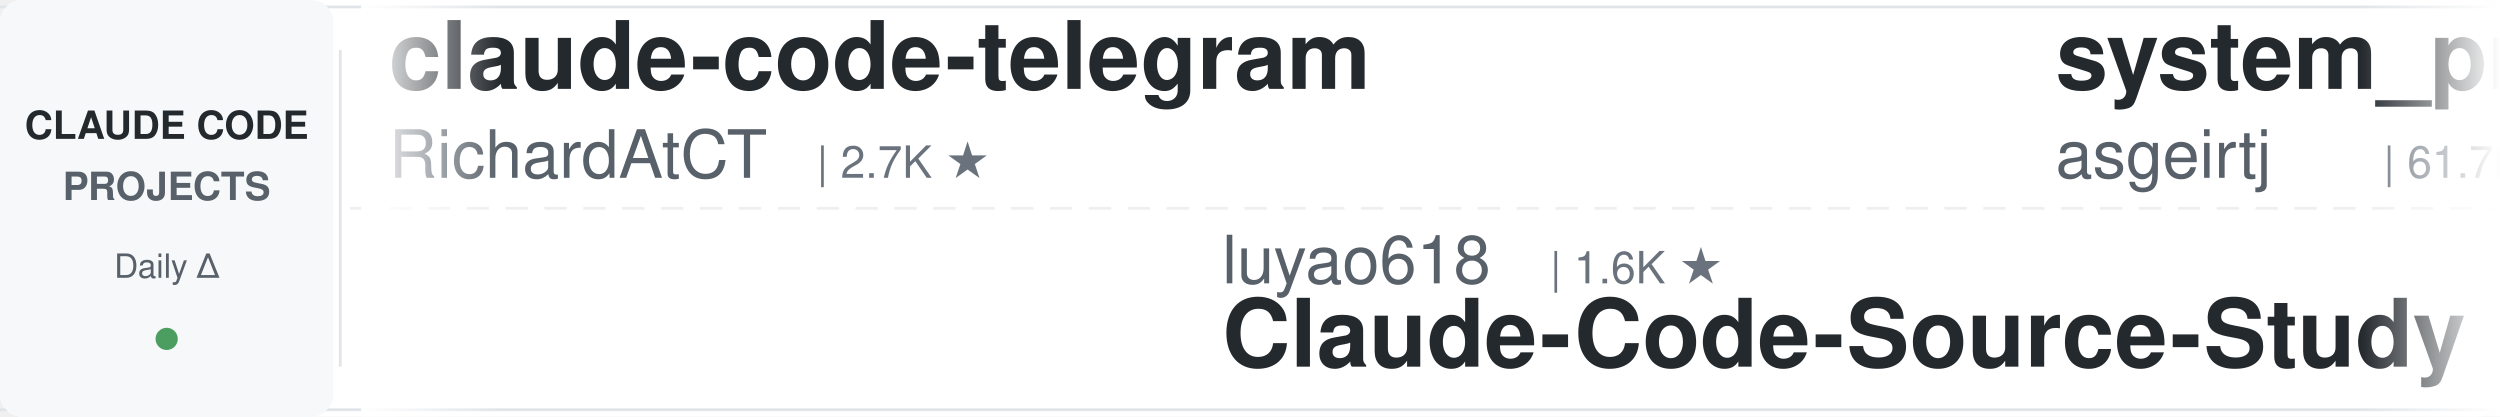
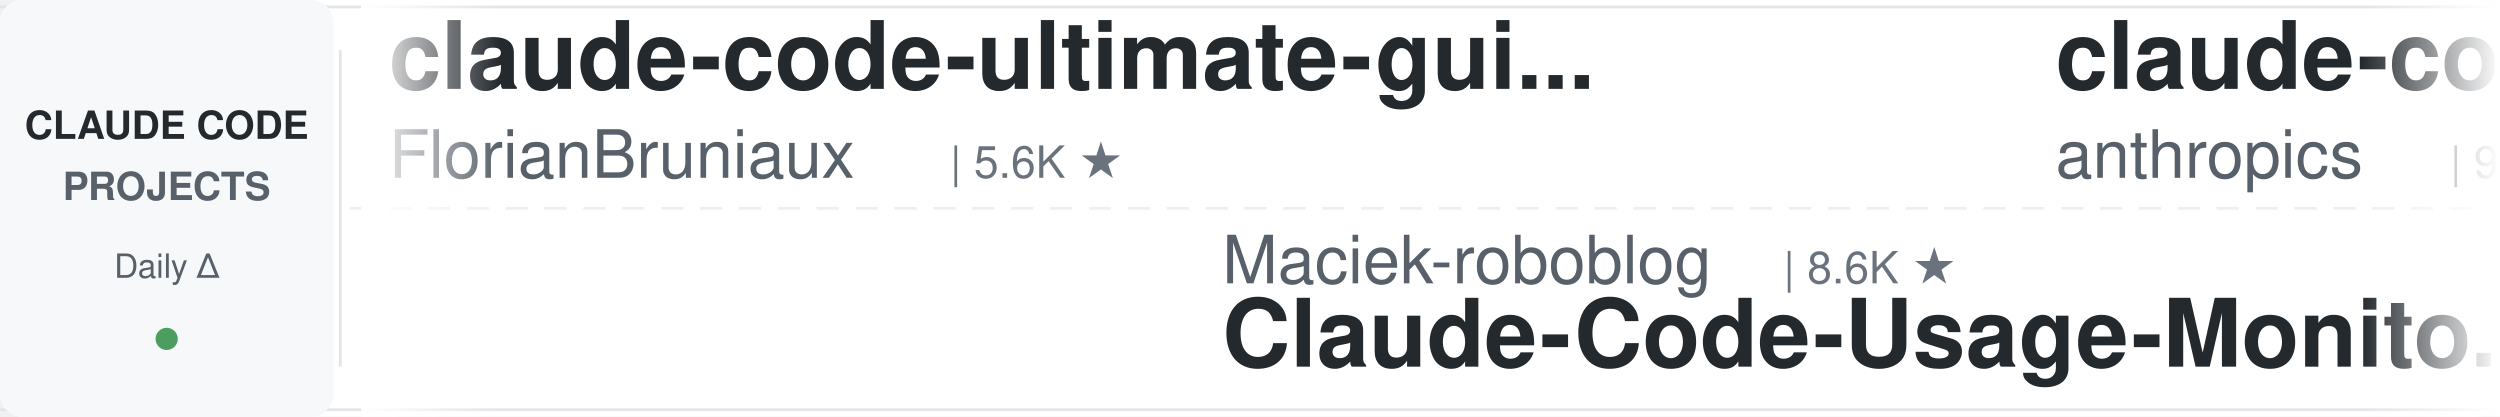
<svg xmlns="http://www.w3.org/2000/svg" width="900" height="150">
  <defs>
    <linearGradient id="leftFade" x1="0%" y1="0%" x2="100%" y2="0%">
      <stop offset="0%" style="stop-color:#ffffff;stop-opacity:1" />
      <stop offset="100%" style="stop-color:#ffffff;stop-opacity:0" />
    </linearGradient>
    <linearGradient id="rightFade" x1="0%" y1="0%" x2="100%" y2="0%">
      <stop offset="0%" style="stop-color:#ffffff;stop-opacity:0" />
      <stop offset="100%" style="stop-color:#ffffff;stop-opacity:1" />
    </linearGradient>
  </defs>
  <rect width="900" height="150" fill="#ffffff" rx="8" />
  <rect x="0" y="2" width="900" height="1" fill="#e1e4e8" />
  <rect x="0" y="147" width="900" height="1" fill="#e1e4e8" />
  <line x1="0" y1="75" x2="900" y2="75" stroke="#e1e4e8" stroke-width="1" stroke-dasharray="8 6" opacity="0.6" />
  <rect x="0" y="0" width="120" height="150" fill="#f6f8fa" rx="8" />
  <text x="60" y="50" font-family="-apple-system, BlinkMacSystemFont, 'Segoe UI', Helvetica, Arial, sans-serif" font-size="14" font-weight="600" fill="#24292e" text-anchor="middle">CLAUDE CODE</text>
  <text x="60" y="72" font-family="-apple-system, BlinkMacSystemFont, 'Segoe UI', Helvetica, Arial, sans-serif" font-size="14" font-weight="600" fill="#586069" text-anchor="middle">PROJECTS</text>
  <text x="60" y="100" font-family="-apple-system, BlinkMacSystemFont, 'Segoe UI', Helvetica, Arial, sans-serif" font-size="12" font-weight="500" fill="#586069" text-anchor="middle">Daily Δ</text>
  <circle cx="60" cy="122" r="4" fill="#22863a" opacity="0.8" />
  <rect x="122" y="18" width="1" height="114" fill="#e1e4e8" />
  <clipPath id="tickerClip">
    <rect x="130" y="0" width="770" height="150" />
  </clipPath>
  <g clip-path="url(#tickerClip)">
    <g id="tickerItems">
      <animateTransform attributeName="transform" attributeType="XML" type="translate" from="0 0" to="-3000 0" dur="54s" repeatCount="indefinite" />
      <g transform="translate(0, 0)">
-         <text x="140" y="32" font-family="-apple-system, BlinkMacSystemFont, 'Segoe UI', Helvetica, Arial, sans-serif" font-size="34" font-weight="600" fill="#24292e">claude-code-telegram</text>
-         <text x="140" y="64" font-family="-apple-system, BlinkMacSystemFont, 'Segoe UI', Helvetica, Arial, sans-serif" font-size="24" font-weight="400" fill="#586069">RichardAtCT</text>
-         <text x="294" y="64" font-family="-apple-system, BlinkMacSystemFont, 'Segoe UI', Helvetica, Arial, sans-serif" font-size="16" font-weight="500" fill="#6a737d">| 2.7K ★</text>
+         <text x="140" y="32" font-family="-apple-system, BlinkMacSystemFont, 'Segoe UI', Helvetica, Arial, sans-serif" font-size="34" font-weight="600" fill="#24292e">claude-code-ultimate-gui...</text>
+         <text x="140" y="64" font-family="-apple-system, BlinkMacSystemFont, 'Segoe UI', Helvetica, Arial, sans-serif" font-size="24" font-weight="400" fill="#586069">FlorianBruniaux</text>
+         <text x="342" y="64" font-family="-apple-system, BlinkMacSystemFont, 'Segoe UI', Helvetica, Arial, sans-serif" font-size="16" font-weight="500" fill="#6a737d">| 5.6K ★</text>
      </g>
      <g transform="translate(300, 0)">
-         <text x="140" y="102" font-family="-apple-system, BlinkMacSystemFont, 'Segoe UI', Helvetica, Arial, sans-serif" font-size="24" font-weight="400" fill="#586069">luyao618</text>
-         <text x="258" y="102" font-family="-apple-system, BlinkMacSystemFont, 'Segoe UI', Helvetica, Arial, sans-serif" font-size="16" font-weight="500" fill="#6a737d">| 1.6K ★</text>
-         <text x="140" y="132" font-family="-apple-system, BlinkMacSystemFont, 'Segoe UI', Helvetica, Arial, sans-serif" font-size="34" font-weight="600" fill="#24292e">Claude-Code-Source-Study</text>
+         <text x="140" y="102" font-family="-apple-system, BlinkMacSystemFont, 'Segoe UI', Helvetica, Arial, sans-serif" font-size="24" font-weight="400" fill="#586069">Maciek-roboblog</text>
+         <text x="342" y="102" font-family="-apple-system, BlinkMacSystemFont, 'Segoe UI', Helvetica, Arial, sans-serif" font-size="16" font-weight="500" fill="#6a737d">| 8.6K ★</text>
+         <text x="140" y="132" font-family="-apple-system, BlinkMacSystemFont, 'Segoe UI', Helvetica, Arial, sans-serif" font-size="34" font-weight="600" fill="#24292e">Claude-Code-Usage-Monito...</text>
      </g>
      <g transform="translate(600, 0)">
-         <text x="140" y="32" font-family="-apple-system, BlinkMacSystemFont, 'Segoe UI', Helvetica, Arial, sans-serif" font-size="34" font-weight="600" fill="#24292e">system_prompts_leaks</text>
-         <text x="140" y="64" font-family="-apple-system, BlinkMacSystemFont, 'Segoe UI', Helvetica, Arial, sans-serif" font-size="24" font-weight="400" fill="#586069">asgeirtj</text>
-         <text x="258" y="64" font-family="-apple-system, BlinkMacSystemFont, 'Segoe UI', Helvetica, Arial, sans-serif" font-size="16" font-weight="500" fill="#6a737d">| 61.7K ★</text>
+         <text x="140" y="32" font-family="-apple-system, BlinkMacSystemFont, 'Segoe UI', Helvetica, Arial, sans-serif" font-size="34" font-weight="600" fill="#24292e">claude-code-base-action</text>
+         <text x="140" y="64" font-family="-apple-system, BlinkMacSystemFont, 'Segoe UI', Helvetica, Arial, sans-serif" font-size="24" font-weight="400" fill="#586069">anthropics</text>
+         <text x="282" y="64" font-family="-apple-system, BlinkMacSystemFont, 'Segoe UI', Helvetica, Arial, sans-serif" font-size="16" font-weight="500" fill="#6a737d">| 931 ★</text>
      </g>
      <g transform="translate(900, 0)">
-         <text x="140" y="102" font-family="-apple-system, BlinkMacSystemFont, 'Segoe UI', Helvetica, Arial, sans-serif" font-size="24" font-weight="400" fill="#586069">kodu-ai</text>
-         <text x="246" y="102" font-family="-apple-system, BlinkMacSystemFont, 'Segoe UI', Helvetica, Arial, sans-serif" font-size="16" font-weight="500" fill="#6a737d">| 5.2K ★</text>
-         <text x="140" y="132" font-family="-apple-system, BlinkMacSystemFont, 'Segoe UI', Helvetica, Arial, sans-serif" font-size="34" font-weight="600" fill="#24292e">claude-coder</text>
+         <text x="140" y="102" font-family="-apple-system, BlinkMacSystemFont, 'Segoe UI', Helvetica, Arial, sans-serif" font-size="24" font-weight="400" fill="#586069">edmund-io</text>
+         <text x="270" y="102" font-family="-apple-system, BlinkMacSystemFont, 'Segoe UI', Helvetica, Arial, sans-serif" font-size="16" font-weight="500" fill="#6a737d">| 1.5K ★</text>
+         <text x="140" y="132" font-family="-apple-system, BlinkMacSystemFont, 'Segoe UI', Helvetica, Arial, sans-serif" font-size="34" font-weight="600" fill="#24292e">edmunds-claude-code</text>
      </g>
      <g transform="translate(1200, 0)">
-         <text x="140" y="32" font-family="-apple-system, BlinkMacSystemFont, 'Segoe UI', Helvetica, Arial, sans-serif" font-size="34" font-weight="600" fill="#24292e">my-claude-code-setup</text>
-         <text x="140" y="64" font-family="-apple-system, BlinkMacSystemFont, 'Segoe UI', Helvetica, Arial, sans-serif" font-size="24" font-weight="400" fill="#586069">centminmod</text>
-         <text x="282" y="64" font-family="-apple-system, BlinkMacSystemFont, 'Segoe UI', Helvetica, Arial, sans-serif" font-size="16" font-weight="500" fill="#6a737d">| 2.5K ★</text>
+         <text x="140" y="32" font-family="-apple-system, BlinkMacSystemFont, 'Segoe UI', Helvetica, Arial, sans-serif" font-size="34" font-weight="600" fill="#24292e">oh-my-claudecode</text>
+         <text x="140" y="64" font-family="-apple-system, BlinkMacSystemFont, 'Segoe UI', Helvetica, Arial, sans-serif" font-size="24" font-weight="400" fill="#586069">Yeachan-Heo</text>
+         <text x="294" y="64" font-family="-apple-system, BlinkMacSystemFont, 'Segoe UI', Helvetica, Arial, sans-serif" font-size="16" font-weight="500" fill="#6a737d">| 38.2K ★</text>
      </g>
      <g transform="translate(1500, 0)">
-         <text x="140" y="102" font-family="-apple-system, BlinkMacSystemFont, 'Segoe UI', Helvetica, Arial, sans-serif" font-size="24" font-weight="400" fill="#586069">zebbern</text>
-         <text x="246" y="102" font-family="-apple-system, BlinkMacSystemFont, 'Segoe UI', Helvetica, Arial, sans-serif" font-size="16" font-weight="500" fill="#6a737d">| 4.4K ★</text>
-         <text x="140" y="132" font-family="-apple-system, BlinkMacSystemFont, 'Segoe UI', Helvetica, Arial, sans-serif" font-size="34" font-weight="600" fill="#24292e">claude-code-guide</text>
+         <text x="140" y="102" font-family="-apple-system, BlinkMacSystemFont, 'Segoe UI', Helvetica, Arial, sans-serif" font-size="24" font-weight="400" fill="#586069">Alishahryar1</text>
+         <text x="306" y="102" font-family="-apple-system, BlinkMacSystemFont, 'Segoe UI', Helvetica, Arial, sans-serif" font-size="16" font-weight="500" fill="#6a737d">| 43.2K ★</text>
+         <text x="140" y="132" font-family="-apple-system, BlinkMacSystemFont, 'Segoe UI', Helvetica, Arial, sans-serif" font-size="34" font-weight="600" fill="#24292e">free-claude-code</text>
      </g>
      <g transform="translate(1800, 0)">
-         <text x="140" y="32" font-family="-apple-system, BlinkMacSystemFont, 'Segoe UI', Helvetica, Arial, sans-serif" font-size="34" font-weight="600" fill="#24292e">claude-code-proxy</text>
-         <text x="140" y="64" font-family="-apple-system, BlinkMacSystemFont, 'Segoe UI', Helvetica, Arial, sans-serif" font-size="24" font-weight="400" fill="#586069">1rgs</text>
-         <text x="210" y="64" font-family="-apple-system, BlinkMacSystemFont, 'Segoe UI', Helvetica, Arial, sans-serif" font-size="16" font-weight="500" fill="#6a737d">| 3.7K ★</text>
+         <text x="140" y="32" font-family="-apple-system, BlinkMacSystemFont, 'Segoe UI', Helvetica, Arial, sans-serif" font-size="34" font-weight="600" fill="#24292e">claude-code-templates</text>
+         <text x="140" y="64" font-family="-apple-system, BlinkMacSystemFont, 'Segoe UI', Helvetica, Arial, sans-serif" font-size="24" font-weight="400" fill="#586069">davila7</text>
+         <text x="246" y="64" font-family="-apple-system, BlinkMacSystemFont, 'Segoe UI', Helvetica, Arial, sans-serif" font-size="16" font-weight="500" fill="#6a737d">| 30.0K ★</text>
      </g>
      <g transform="translate(2100, 0)">
-         <text x="140" y="102" font-family="-apple-system, BlinkMacSystemFont, 'Segoe UI', Helvetica, Arial, sans-serif" font-size="24" font-weight="400" fill="#586069">Windy3f3f3f3f</text>
-         <text x="318" y="102" font-family="-apple-system, BlinkMacSystemFont, 'Segoe UI', Helvetica, Arial, sans-serif" font-size="16" font-weight="500" fill="#6a737d">| 3.3K ★</text>
-         <text x="140" y="132" font-family="-apple-system, BlinkMacSystemFont, 'Segoe UI', Helvetica, Arial, sans-serif" font-size="34" font-weight="600" fill="#24292e">how-claude-code-works</text>
+         <text x="140" y="102" font-family="-apple-system, BlinkMacSystemFont, 'Segoe UI', Helvetica, Arial, sans-serif" font-size="24" font-weight="400" fill="#586069">asgeirtj</text>
+         <text x="258" y="102" font-family="-apple-system, BlinkMacSystemFont, 'Segoe UI', Helvetica, Arial, sans-serif" font-size="16" font-weight="500" fill="#6a737d">| 61.8K ★</text>
+         <text x="140" y="132" font-family="-apple-system, BlinkMacSystemFont, 'Segoe UI', Helvetica, Arial, sans-serif" font-size="34" font-weight="600" fill="#24292e">system_prompts_leaks</text>
      </g>
      <g transform="translate(2400, 0)">
-         <text x="140" y="32" font-family="-apple-system, BlinkMacSystemFont, 'Segoe UI', Helvetica, Arial, sans-serif" font-size="34" font-weight="600" fill="#24292e">claude_code_src</text>
-         <text x="140" y="64" font-family="-apple-system, BlinkMacSystemFont, 'Segoe UI', Helvetica, Arial, sans-serif" font-size="24" font-weight="400" fill="#586069">ponponon</text>
-         <text x="258" y="64" font-family="-apple-system, BlinkMacSystemFont, 'Segoe UI', Helvetica, Arial, sans-serif" font-size="16" font-weight="500" fill="#6a737d">| 2.3K ★</text>
+         <text x="140" y="32" font-family="-apple-system, BlinkMacSystemFont, 'Segoe UI', Helvetica, Arial, sans-serif" font-size="34" font-weight="600" fill="#24292e">claude-code-system-promp...</text>
+         <text x="140" y="64" font-family="-apple-system, BlinkMacSystemFont, 'Segoe UI', Helvetica, Arial, sans-serif" font-size="24" font-weight="400" fill="#586069">Piebald-AI</text>
+         <text x="282" y="64" font-family="-apple-system, BlinkMacSystemFont, 'Segoe UI', Helvetica, Arial, sans-serif" font-size="16" font-weight="500" fill="#6a737d">| 12.1K ★</text>
      </g>
      <g transform="translate(2700, 0)">
-         <text x="140" y="102" font-family="-apple-system, BlinkMacSystemFont, 'Segoe UI', Helvetica, Arial, sans-serif" font-size="24" font-weight="400" fill="#586069">FlorianBruniaux</text>
-         <text x="342" y="102" font-family="-apple-system, BlinkMacSystemFont, 'Segoe UI', Helvetica, Arial, sans-serif" font-size="16" font-weight="500" fill="#6a737d">| 5.6K ★</text>
-         <text x="140" y="132" font-family="-apple-system, BlinkMacSystemFont, 'Segoe UI', Helvetica, Arial, sans-serif" font-size="34" font-weight="600" fill="#24292e">claude-code-ultimate-gui...</text>
+         <text x="140" y="102" font-family="-apple-system, BlinkMacSystemFont, 'Segoe UI', Helvetica, Arial, sans-serif" font-size="24" font-weight="400" fill="#586069">diet103</text>
+         <text x="246" y="102" font-family="-apple-system, BlinkMacSystemFont, 'Segoe UI', Helvetica, Arial, sans-serif" font-size="16" font-weight="500" fill="#6a737d">| 10.0K ★</text>
+         <text x="140" y="132" font-family="-apple-system, BlinkMacSystemFont, 'Segoe UI', Helvetica, Arial, sans-serif" font-size="34" font-weight="600" fill="#24292e">claude-code-infrastructu...</text>
      </g>
      <g transform="translate(3000, 0)">
-         <text x="140" y="32" font-family="-apple-system, BlinkMacSystemFont, 'Segoe UI', Helvetica, Arial, sans-serif" font-size="34" font-weight="600" fill="#24292e">claude-code-telegram</text>
-         <text x="140" y="64" font-family="-apple-system, BlinkMacSystemFont, 'Segoe UI', Helvetica, Arial, sans-serif" font-size="24" font-weight="400" fill="#586069">RichardAtCT</text>
-         <text x="294" y="64" font-family="-apple-system, BlinkMacSystemFont, 'Segoe UI', Helvetica, Arial, sans-serif" font-size="16" font-weight="500" fill="#6a737d">| 2.7K ★</text>
+         <text x="140" y="32" font-family="-apple-system, BlinkMacSystemFont, 'Segoe UI', Helvetica, Arial, sans-serif" font-size="34" font-weight="600" fill="#24292e">claude-code-ultimate-gui...</text>
+         <text x="140" y="64" font-family="-apple-system, BlinkMacSystemFont, 'Segoe UI', Helvetica, Arial, sans-serif" font-size="24" font-weight="400" fill="#586069">FlorianBruniaux</text>
+         <text x="342" y="64" font-family="-apple-system, BlinkMacSystemFont, 'Segoe UI', Helvetica, Arial, sans-serif" font-size="16" font-weight="500" fill="#6a737d">| 5.6K ★</text>
      </g>
      <g transform="translate(3300, 0)">
-         <text x="140" y="102" font-family="-apple-system, BlinkMacSystemFont, 'Segoe UI', Helvetica, Arial, sans-serif" font-size="24" font-weight="400" fill="#586069">luyao618</text>
-         <text x="258" y="102" font-family="-apple-system, BlinkMacSystemFont, 'Segoe UI', Helvetica, Arial, sans-serif" font-size="16" font-weight="500" fill="#6a737d">| 1.6K ★</text>
-         <text x="140" y="132" font-family="-apple-system, BlinkMacSystemFont, 'Segoe UI', Helvetica, Arial, sans-serif" font-size="34" font-weight="600" fill="#24292e">Claude-Code-Source-Study</text>
+         <text x="140" y="102" font-family="-apple-system, BlinkMacSystemFont, 'Segoe UI', Helvetica, Arial, sans-serif" font-size="24" font-weight="400" fill="#586069">Maciek-roboblog</text>
+         <text x="342" y="102" font-family="-apple-system, BlinkMacSystemFont, 'Segoe UI', Helvetica, Arial, sans-serif" font-size="16" font-weight="500" fill="#6a737d">| 8.6K ★</text>
+         <text x="140" y="132" font-family="-apple-system, BlinkMacSystemFont, 'Segoe UI', Helvetica, Arial, sans-serif" font-size="34" font-weight="600" fill="#24292e">Claude-Code-Usage-Monito...</text>
      </g>
      <g transform="translate(3600, 0)">
-         <text x="140" y="32" font-family="-apple-system, BlinkMacSystemFont, 'Segoe UI', Helvetica, Arial, sans-serif" font-size="34" font-weight="600" fill="#24292e">system_prompts_leaks</text>
-         <text x="140" y="64" font-family="-apple-system, BlinkMacSystemFont, 'Segoe UI', Helvetica, Arial, sans-serif" font-size="24" font-weight="400" fill="#586069">asgeirtj</text>
-         <text x="258" y="64" font-family="-apple-system, BlinkMacSystemFont, 'Segoe UI', Helvetica, Arial, sans-serif" font-size="16" font-weight="500" fill="#6a737d">| 61.7K ★</text>
+         <text x="140" y="32" font-family="-apple-system, BlinkMacSystemFont, 'Segoe UI', Helvetica, Arial, sans-serif" font-size="34" font-weight="600" fill="#24292e">claude-code-base-action</text>
+         <text x="140" y="64" font-family="-apple-system, BlinkMacSystemFont, 'Segoe UI', Helvetica, Arial, sans-serif" font-size="24" font-weight="400" fill="#586069">anthropics</text>
+         <text x="282" y="64" font-family="-apple-system, BlinkMacSystemFont, 'Segoe UI', Helvetica, Arial, sans-serif" font-size="16" font-weight="500" fill="#6a737d">| 931 ★</text>
      </g>
      <g transform="translate(3900, 0)">
-         <text x="140" y="102" font-family="-apple-system, BlinkMacSystemFont, 'Segoe UI', Helvetica, Arial, sans-serif" font-size="24" font-weight="400" fill="#586069">kodu-ai</text>
-         <text x="246" y="102" font-family="-apple-system, BlinkMacSystemFont, 'Segoe UI', Helvetica, Arial, sans-serif" font-size="16" font-weight="500" fill="#6a737d">| 5.2K ★</text>
-         <text x="140" y="132" font-family="-apple-system, BlinkMacSystemFont, 'Segoe UI', Helvetica, Arial, sans-serif" font-size="34" font-weight="600" fill="#24292e">claude-coder</text>
+         <text x="140" y="102" font-family="-apple-system, BlinkMacSystemFont, 'Segoe UI', Helvetica, Arial, sans-serif" font-size="24" font-weight="400" fill="#586069">edmund-io</text>
+         <text x="270" y="102" font-family="-apple-system, BlinkMacSystemFont, 'Segoe UI', Helvetica, Arial, sans-serif" font-size="16" font-weight="500" fill="#6a737d">| 1.5K ★</text>
+         <text x="140" y="132" font-family="-apple-system, BlinkMacSystemFont, 'Segoe UI', Helvetica, Arial, sans-serif" font-size="34" font-weight="600" fill="#24292e">edmunds-claude-code</text>
      </g>
    </g>
  </g>
  <rect x="130" y="0" width="50" height="150" fill="url(#leftFade)" />
  <rect x="850" y="0" width="50" height="150" fill="url(#rightFade)" />
</svg>
